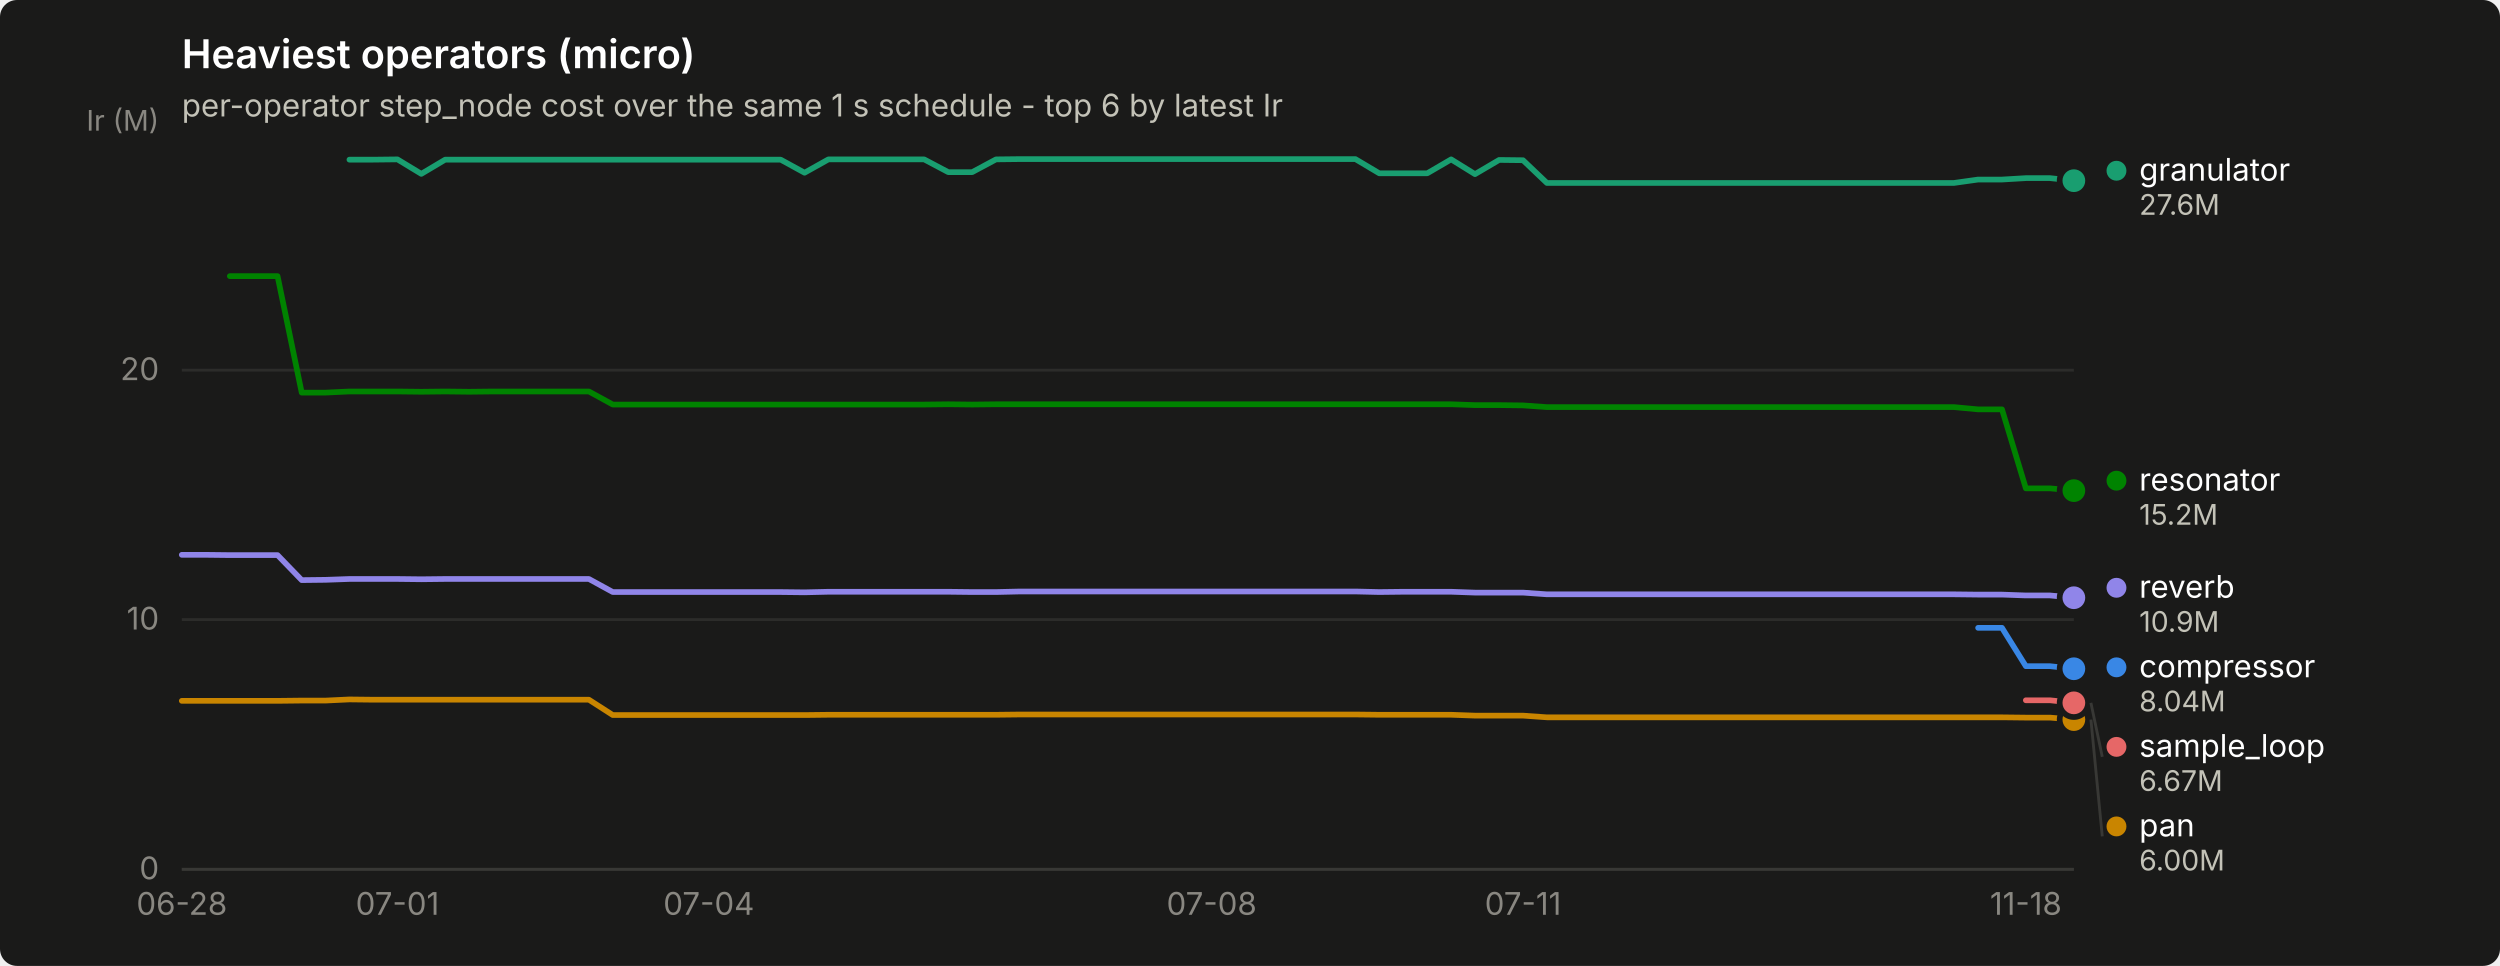
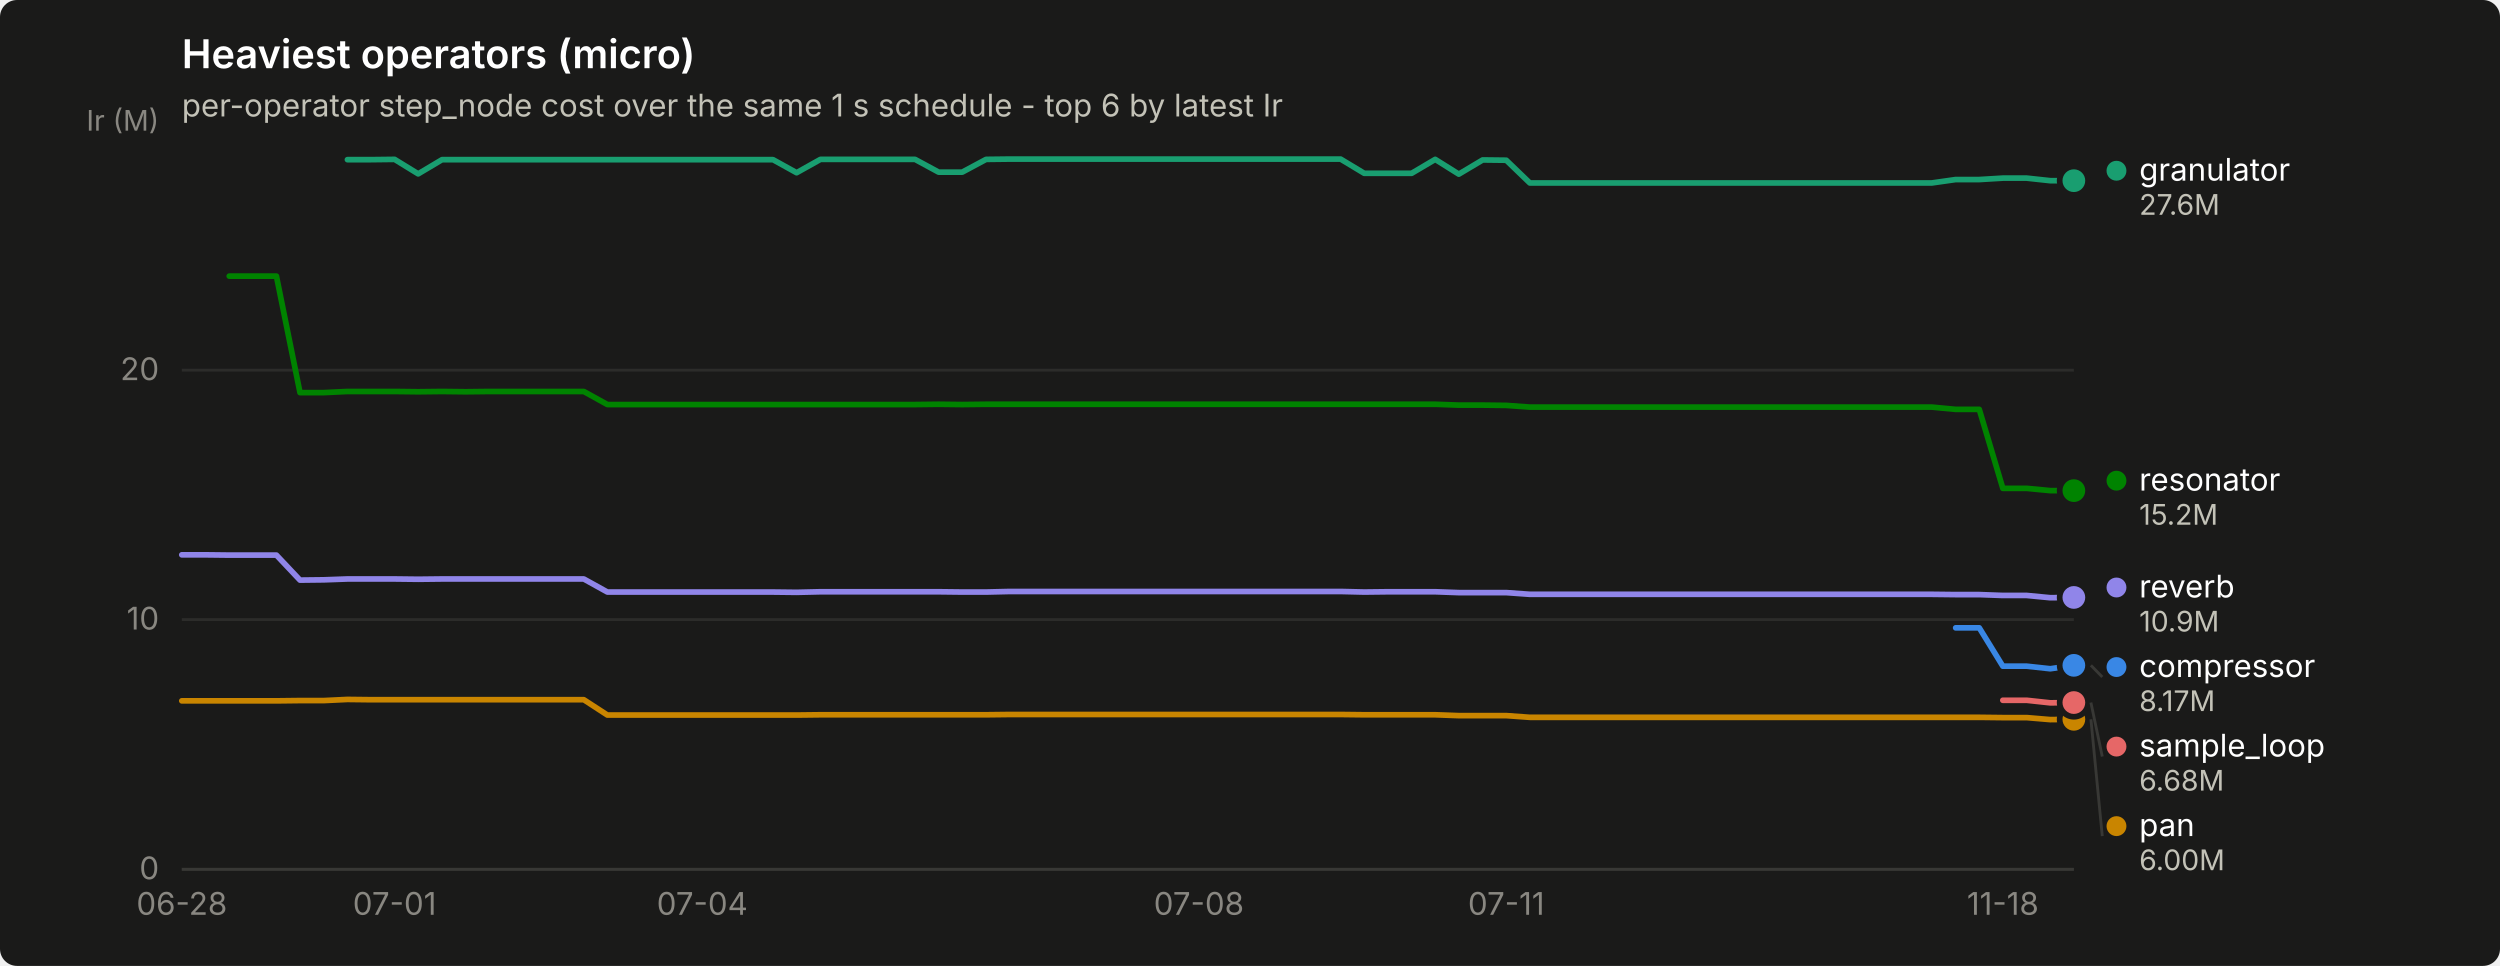
<svg xmlns="http://www.w3.org/2000/svg" width="880" height="340" viewBox="0 0 880 340" role="img" aria-label="Heaviest operators (micro)">
  <rect width="880" height="340" rx="6" fill="#1a1a19" />
  <text x="64" y="24" font-family="system-ui, -apple-system, &quot;Segoe UI&quot;, sans-serif" font-size="14" font-weight="600" fill="#ffffff">Heaviest operators (micro)</text>
  <text x="64" y="41" font-family="system-ui, -apple-system, &quot;Segoe UI&quot;, sans-serif" font-size="11" fill="#c3c2b7">per-operator step_node cost over the same 1 s schedule - top 6 by latest Ir</text>
  <line x1="64" y1="306.0" x2="730" y2="306.0" stroke="#2c2c2a" stroke-width="1" />
  <text x="56" y="309.5" text-anchor="end" font-family="system-ui, -apple-system, &quot;Segoe UI&quot;, sans-serif" font-size="11" style="font-variant-numeric: tabular-nums" fill="#898781">0</text>
  <line x1="64" y1="218.1" x2="730" y2="218.1" stroke="#2c2c2a" stroke-width="1" />
  <text x="56" y="221.6" text-anchor="end" font-family="system-ui, -apple-system, &quot;Segoe UI&quot;, sans-serif" font-size="11" style="font-variant-numeric: tabular-nums" fill="#898781">10</text>
  <line x1="64" y1="130.3" x2="730" y2="130.3" stroke="#2c2c2a" stroke-width="1" />
  <text x="56" y="133.8" text-anchor="end" font-family="system-ui, -apple-system, &quot;Segoe UI&quot;, sans-serif" font-size="11" style="font-variant-numeric: tabular-nums" fill="#898781">20</text>
  <text x="56" y="46" text-anchor="end" font-family="system-ui, -apple-system, &quot;Segoe UI&quot;, sans-serif" font-size="10" fill="#898781">Ir (M)</text>
  <line x1="64" y1="306" x2="730" y2="306" stroke="#383835" stroke-width="1" />
  <text x="64.0" y="322" text-anchor="middle" font-family="system-ui, -apple-system, &quot;Segoe UI&quot;, sans-serif" font-size="11" style="font-variant-numeric: tabular-nums" fill="#898781">06-28</text>
-   <text x="139.9" y="322" text-anchor="middle" font-family="system-ui, -apple-system, &quot;Segoe UI&quot;, sans-serif" font-size="11" style="font-variant-numeric: tabular-nums" fill="#898781">07-01</text>
-   <text x="249.5" y="322" text-anchor="middle" font-family="system-ui, -apple-system, &quot;Segoe UI&quot;, sans-serif" font-size="11" style="font-variant-numeric: tabular-nums" fill="#898781">07-04</text>
-   <text x="426.5" y="322" text-anchor="middle" font-family="system-ui, -apple-system, &quot;Segoe UI&quot;, sans-serif" font-size="11" style="font-variant-numeric: tabular-nums" fill="#898781">07-08</text>
-   <text x="536.1" y="322" text-anchor="middle" font-family="system-ui, -apple-system, &quot;Segoe UI&quot;, sans-serif" font-size="11" style="font-variant-numeric: tabular-nums" fill="#898781">07-11</text>
-   <text x="713.1" y="322" text-anchor="middle" font-family="system-ui, -apple-system, &quot;Segoe UI&quot;, sans-serif" font-size="11" style="font-variant-numeric: tabular-nums" fill="#898781">11-18</text>
-   <path d="M696.3,221.0 L704.7,221.0 L713.1,234.5 L721.6,234.5 L730.0,235.4" fill="none" stroke="#3987e5" stroke-width="2" stroke-linejoin="round" stroke-linecap="round" />
-   <circle cx="730.0" cy="235.4" r="6" fill="#1a1a19" />
-   <circle cx="730.0" cy="235.4" r="4" fill="#3987e5" />
-   <path d="M123.0,56.2 L131.4,56.2 L139.9,56.1 L148.3,61.2 L156.7,56.2 L165.2,56.2 L173.6,56.2 L182.0,56.2 L190.5,56.2 L198.9,56.2 L207.3,56.2 L215.7,56.2 L224.2,56.2 L232.6,56.2 L241.0,56.2 L249.5,56.2 L257.9,56.2 L266.3,56.2 L274.8,56.2 L283.2,60.8 L291.6,56.1 L300.1,56.1 L308.5,56.1 L316.9,56.1 L325.3,56.1 L333.8,60.6 L342.2,60.6 L350.6,56.1 L359.1,56.0 L367.5,56.0 L375.9,56.0 L384.4,56.0 L392.8,56.0 L401.2,56.0 L409.6,56.0 L418.1,56.0 L426.5,56.0 L434.9,56.0 L443.4,56.0 L451.8,56.0 L460.2,56.0 L468.7,56.0 L477.1,56.0 L485.5,61.0 L493.9,61.0 L502.4,61.0 L510.8,56.1 L519.2,61.3 L527.7,56.3 L536.1,56.4 L544.5,64.4 L553.0,64.4 L561.4,64.4 L569.8,64.4 L578.3,64.4 L586.7,64.4 L595.1,64.4 L603.5,64.4 L612.0,64.4 L620.4,64.4 L628.8,64.4 L637.3,64.4 L645.7,64.4 L654.1,64.4 L662.6,64.4 L671.0,64.4 L679.4,64.4 L687.8,64.4 L696.3,63.2 L704.7,63.2 L713.1,62.7 L721.6,62.7 L730.0,63.6" fill="none" stroke="#199e70" stroke-width="2" stroke-linejoin="round" stroke-linecap="round" />
+   <text x="138.9" y="322" text-anchor="middle" font-family="system-ui, -apple-system, &quot;Segoe UI&quot;, sans-serif" font-size="11" style="font-variant-numeric: tabular-nums" fill="#898781">07-01</text>
+   <text x="247.2" y="322" text-anchor="middle" font-family="system-ui, -apple-system, &quot;Segoe UI&quot;, sans-serif" font-size="11" style="font-variant-numeric: tabular-nums" fill="#898781">07-04</text>
+   <text x="422.0" y="322" text-anchor="middle" font-family="system-ui, -apple-system, &quot;Segoe UI&quot;, sans-serif" font-size="11" style="font-variant-numeric: tabular-nums" fill="#898781">07-08</text>
+   <text x="530.2" y="322" text-anchor="middle" font-family="system-ui, -apple-system, &quot;Segoe UI&quot;, sans-serif" font-size="11" style="font-variant-numeric: tabular-nums" fill="#898781">07-11</text>
+   <text x="705.0" y="322" text-anchor="middle" font-family="system-ui, -apple-system, &quot;Segoe UI&quot;, sans-serif" font-size="11" style="font-variant-numeric: tabular-nums" fill="#898781">11-18</text>
+   <path d="M688.4,221.0 L696.7,221.0 L705.0,234.5 L713.4,234.5 L721.7,235.4 L730.0,234.2" fill="none" stroke="#3987e5" stroke-width="2" stroke-linejoin="round" stroke-linecap="round" />
+   <circle cx="730.0" cy="234.2" r="6" fill="#1a1a19" />
+   <circle cx="730.0" cy="234.2" r="4" fill="#3987e5" />
+   <path d="M122.3,56.2 L130.6,56.2 L138.9,56.1 L147.2,61.2 L155.6,56.2 L163.9,56.2 L172.2,56.2 L180.6,56.2 L188.9,56.2 L197.2,56.2 L205.5,56.2 L213.8,56.2 L222.2,56.2 L230.5,56.2 L238.8,56.2 L247.2,56.2 L255.5,56.2 L263.8,56.2 L272.1,56.2 L280.4,60.8 L288.8,56.1 L297.1,56.1 L305.4,56.1 L313.8,56.1 L322.1,56.1 L330.4,60.6 L338.7,60.6 L347.1,56.1 L355.4,56.0 L363.7,56.0 L372.0,56.0 L380.4,56.0 L388.7,56.0 L397.0,56.0 L405.3,56.0 L413.6,56.0 L422.0,56.0 L430.3,56.0 L438.6,56.0 L446.9,56.0 L455.3,56.0 L463.6,56.0 L471.9,56.0 L480.2,61.0 L488.6,61.0 L496.9,61.0 L505.2,56.1 L513.5,61.3 L521.9,56.3 L530.2,56.4 L538.5,64.4 L546.9,64.4 L555.2,64.4 L563.5,64.4 L571.8,64.4 L580.1,64.4 L588.5,64.4 L596.8,64.4 L605.1,64.4 L613.5,64.4 L621.8,64.4 L630.1,64.4 L638.4,64.4 L646.8,64.4 L655.1,64.4 L663.4,64.4 L671.7,64.4 L680.0,64.4 L688.4,63.2 L696.7,63.2 L705.0,62.7 L713.4,62.7 L721.7,63.6 L730.0,63.6" fill="none" stroke="#199e70" stroke-width="2" stroke-linejoin="round" stroke-linecap="round" />
  <circle cx="730.0" cy="63.6" r="6" fill="#1a1a19" />
  <circle cx="730.0" cy="63.6" r="4" fill="#199e70" />
-   <path d="M64.0,246.7 L72.4,246.7 L80.9,246.7 L89.3,246.7 L97.7,246.7 L106.2,246.6 L114.6,246.6 L123.0,246.2 L131.4,246.3 L139.9,246.3 L148.3,246.3 L156.7,246.3 L165.2,246.3 L173.6,246.3 L182.0,246.3 L190.5,246.3 L198.9,246.3 L207.3,246.3 L215.7,251.7 L224.2,251.7 L232.6,251.7 L241.0,251.7 L249.5,251.7 L257.9,251.7 L266.3,251.7 L274.8,251.7 L283.2,251.7 L291.6,251.6 L300.1,251.6 L308.5,251.6 L316.9,251.6 L325.3,251.6 L333.8,251.6 L342.2,251.6 L350.6,251.6 L359.1,251.5 L367.5,251.5 L375.9,251.5 L384.4,251.5 L392.8,251.5 L401.2,251.5 L409.6,251.5 L418.1,251.5 L426.5,251.5 L434.9,251.5 L443.4,251.5 L451.8,251.5 L460.2,251.5 L468.7,251.5 L477.1,251.5 L485.5,251.6 L493.9,251.6 L502.4,251.6 L510.8,251.6 L519.2,251.9 L527.7,251.9 L536.1,251.9 L544.5,252.5 L553.0,252.5 L561.4,252.5 L569.8,252.5 L578.3,252.5 L586.7,252.5 L595.1,252.5 L603.5,252.5 L612.0,252.5 L620.4,252.5 L628.8,252.5 L637.3,252.5 L645.7,252.5 L654.1,252.5 L662.6,252.5 L671.0,252.5 L679.4,252.5 L687.8,252.5 L696.3,252.5 L704.7,252.5 L713.1,252.6 L721.6,252.6 L730.0,253.3" fill="none" stroke="#c98500" stroke-width="2" stroke-linejoin="round" stroke-linecap="round" />
-   <circle cx="730.0" cy="253.3" r="6" fill="#1a1a19" />
-   <circle cx="730.0" cy="253.3" r="4" fill="#c98500" />
-   <path d="M80.9,97.2 L89.3,97.2 L97.7,97.2 L106.2,138.2 L114.6,138.2 L123.0,137.8 L131.4,137.8 L139.9,137.8 L148.3,137.9 L156.7,137.8 L165.2,137.9 L173.6,137.8 L182.0,137.8 L190.5,137.8 L198.9,137.8 L207.3,137.8 L215.7,142.4 L224.2,142.4 L232.6,142.4 L241.0,142.4 L249.5,142.4 L257.9,142.4 L266.3,142.4 L274.8,142.4 L283.2,142.4 L291.6,142.4 L300.1,142.4 L308.5,142.4 L316.9,142.4 L325.3,142.4 L333.8,142.3 L342.2,142.4 L350.6,142.3 L359.1,142.3 L367.5,142.3 L375.9,142.3 L384.4,142.3 L392.8,142.3 L401.2,142.3 L409.6,142.3 L418.1,142.3 L426.5,142.3 L434.9,142.3 L443.4,142.3 L451.8,142.3 L460.2,142.3 L468.7,142.3 L477.1,142.3 L485.5,142.3 L493.9,142.3 L502.4,142.3 L510.8,142.3 L519.2,142.6 L527.7,142.6 L536.1,142.7 L544.5,143.3 L553.0,143.3 L561.4,143.3 L569.8,143.3 L578.3,143.3 L586.7,143.3 L595.1,143.3 L603.5,143.3 L612.0,143.3 L620.4,143.3 L628.8,143.3 L637.3,143.3 L645.7,143.3 L654.1,143.3 L662.6,143.3 L671.0,143.3 L679.4,143.3 L687.8,143.3 L696.3,144.1 L704.7,144.1 L713.1,171.9 L721.6,171.9 L730.0,172.7" fill="none" stroke="#008300" stroke-width="2" stroke-linejoin="round" stroke-linecap="round" />
+   <path d="M64.0,246.7 L72.3,246.7 L80.7,246.7 L89.0,246.7 L97.3,246.7 L105.6,246.6 L114.0,246.6 L122.3,246.2 L130.6,246.3 L138.9,246.3 L147.2,246.3 L155.6,246.3 L163.9,246.3 L172.2,246.3 L180.6,246.3 L188.9,246.3 L197.2,246.3 L205.5,246.3 L213.8,251.7 L222.2,251.7 L230.5,251.7 L238.8,251.7 L247.2,251.7 L255.5,251.7 L263.8,251.7 L272.1,251.7 L280.4,251.7 L288.8,251.6 L297.1,251.6 L305.4,251.6 L313.8,251.6 L322.1,251.6 L330.4,251.6 L338.7,251.6 L347.1,251.6 L355.4,251.5 L363.7,251.5 L372.0,251.5 L380.4,251.5 L388.7,251.5 L397.0,251.5 L405.3,251.5 L413.6,251.5 L422.0,251.5 L430.3,251.5 L438.6,251.5 L446.9,251.5 L455.3,251.5 L463.6,251.5 L471.9,251.5 L480.2,251.6 L488.6,251.6 L496.9,251.6 L505.2,251.6 L513.5,251.9 L521.9,251.9 L530.2,251.9 L538.5,252.5 L546.9,252.5 L555.2,252.5 L563.5,252.5 L571.8,252.5 L580.1,252.5 L588.5,252.5 L596.8,252.5 L605.1,252.5 L613.5,252.5 L621.8,252.5 L630.1,252.5 L638.4,252.5 L646.8,252.5 L655.1,252.5 L663.4,252.5 L671.7,252.5 L680.0,252.5 L688.4,252.5 L696.7,252.5 L705.0,252.6 L713.4,252.6 L721.7,253.3 L730.0,253.2" fill="none" stroke="#c98500" stroke-width="2" stroke-linejoin="round" stroke-linecap="round" />
+   <circle cx="730.0" cy="253.2" r="6" fill="#1a1a19" />
+   <circle cx="730.0" cy="253.2" r="4" fill="#c98500" />
+   <path d="M80.7,97.2 L89.0,97.2 L97.3,97.2 L105.6,138.2 L114.0,138.2 L122.3,137.8 L130.6,137.8 L138.9,137.8 L147.2,137.9 L155.6,137.8 L163.9,137.9 L172.2,137.8 L180.6,137.8 L188.9,137.8 L197.2,137.8 L205.5,137.8 L213.8,142.4 L222.2,142.4 L230.5,142.4 L238.8,142.4 L247.2,142.4 L255.5,142.4 L263.8,142.4 L272.1,142.4 L280.4,142.4 L288.8,142.4 L297.1,142.4 L305.4,142.4 L313.8,142.4 L322.1,142.4 L330.4,142.3 L338.7,142.4 L347.1,142.3 L355.4,142.3 L363.7,142.3 L372.0,142.3 L380.4,142.3 L388.7,142.3 L397.0,142.3 L405.3,142.3 L413.6,142.3 L422.0,142.3 L430.3,142.3 L438.6,142.3 L446.9,142.3 L455.3,142.3 L463.6,142.3 L471.9,142.3 L480.2,142.3 L488.6,142.3 L496.9,142.3 L505.2,142.3 L513.5,142.6 L521.9,142.6 L530.2,142.7 L538.5,143.3 L546.9,143.3 L555.2,143.3 L563.5,143.3 L571.8,143.3 L580.1,143.3 L588.5,143.3 L596.8,143.3 L605.1,143.3 L613.5,143.3 L621.8,143.3 L630.1,143.3 L638.4,143.3 L646.8,143.3 L655.1,143.3 L663.4,143.3 L671.7,143.3 L680.0,143.3 L688.4,144.1 L696.7,144.1 L705.0,171.9 L713.4,171.9 L721.7,172.7 L730.0,172.7" fill="none" stroke="#008300" stroke-width="2" stroke-linejoin="round" stroke-linecap="round" />
  <circle cx="730.0" cy="172.7" r="6" fill="#1a1a19" />
  <circle cx="730.0" cy="172.7" r="4" fill="#008300" />
-   <path d="M64.0,195.3 L72.4,195.3 L80.9,195.4 L89.3,195.4 L97.7,195.4 L106.2,204.2 L114.6,204.1 L123.0,203.8 L131.4,203.8 L139.9,203.8 L148.3,203.9 L156.7,203.8 L165.2,203.8 L173.6,203.8 L182.0,203.8 L190.5,203.8 L198.9,203.8 L207.3,203.8 L215.7,208.4 L224.2,208.4 L232.6,208.4 L241.0,208.4 L249.5,208.4 L257.9,208.4 L266.3,208.4 L274.8,208.4 L283.2,208.5 L291.6,208.3 L300.1,208.3 L308.5,208.3 L316.9,208.3 L325.3,208.3 L333.8,208.3 L342.2,208.4 L350.6,208.4 L359.1,208.2 L367.5,208.2 L375.9,208.2 L384.4,208.2 L392.8,208.2 L401.2,208.2 L409.6,208.2 L418.1,208.2 L426.5,208.2 L434.9,208.2 L443.4,208.2 L451.8,208.2 L460.2,208.2 L468.7,208.2 L477.1,208.2 L485.5,208.4 L493.9,208.3 L502.4,208.3 L510.8,208.3 L519.2,208.6 L527.7,208.6 L536.1,208.6 L544.5,209.2 L553.0,209.2 L561.4,209.2 L569.8,209.2 L578.3,209.2 L586.7,209.2 L595.1,209.2 L603.5,209.2 L612.0,209.2 L620.4,209.2 L628.8,209.2 L637.3,209.2 L645.7,209.2 L654.1,209.2 L662.6,209.2 L671.0,209.2 L679.4,209.2 L687.8,209.2 L696.3,209.3 L704.7,209.3 L713.1,209.6 L721.6,209.6 L730.0,210.4" fill="none" stroke="#9085e9" stroke-width="2" stroke-linejoin="round" stroke-linecap="round" />
-   <circle cx="730.0" cy="210.4" r="6" fill="#1a1a19" />
-   <circle cx="730.0" cy="210.4" r="4" fill="#9085e9" />
-   <path d="M713.1,246.5 L721.6,246.5 L730.0,247.4" fill="none" stroke="#e66767" stroke-width="2" stroke-linejoin="round" stroke-linecap="round" />
-   <circle cx="730.0" cy="247.4" r="6" fill="#1a1a19" />
-   <circle cx="730.0" cy="247.4" r="4" fill="#e66767" />
+   <path d="M64.0,195.3 L72.3,195.3 L80.7,195.4 L89.0,195.4 L97.3,195.4 L105.6,204.2 L114.0,204.1 L122.3,203.8 L130.6,203.8 L138.9,203.8 L147.2,203.9 L155.6,203.8 L163.9,203.8 L172.2,203.8 L180.6,203.8 L188.9,203.8 L197.2,203.8 L205.5,203.8 L213.8,208.4 L222.2,208.4 L230.5,208.4 L238.8,208.4 L247.2,208.4 L255.5,208.4 L263.8,208.4 L272.1,208.4 L280.4,208.5 L288.8,208.3 L297.1,208.3 L305.4,208.3 L313.8,208.3 L322.1,208.3 L330.4,208.3 L338.7,208.4 L347.1,208.4 L355.4,208.2 L363.7,208.2 L372.0,208.2 L380.4,208.2 L388.7,208.2 L397.0,208.2 L405.3,208.2 L413.6,208.2 L422.0,208.2 L430.3,208.2 L438.6,208.2 L446.9,208.2 L455.3,208.2 L463.6,208.2 L471.9,208.2 L480.2,208.4 L488.6,208.3 L496.9,208.3 L505.2,208.3 L513.5,208.6 L521.9,208.6 L530.2,208.6 L538.5,209.2 L546.9,209.2 L555.2,209.2 L563.5,209.2 L571.8,209.2 L580.1,209.2 L588.5,209.2 L596.8,209.2 L605.1,209.2 L613.5,209.2 L621.8,209.2 L630.1,209.2 L638.4,209.2 L646.8,209.2 L655.1,209.2 L663.4,209.2 L671.7,209.2 L680.0,209.2 L688.4,209.3 L696.7,209.3 L705.0,209.6 L713.4,209.6 L721.7,210.4 L730.0,210.3" fill="none" stroke="#9085e9" stroke-width="2" stroke-linejoin="round" stroke-linecap="round" />
+   <circle cx="730.0" cy="210.3" r="6" fill="#1a1a19" />
+   <circle cx="730.0" cy="210.3" r="4" fill="#9085e9" />
+   <path d="M705.0,246.5 L713.4,246.5 L721.7,247.4 L730.0,247.3" fill="none" stroke="#e66767" stroke-width="2" stroke-linejoin="round" stroke-linecap="round" />
+   <circle cx="730.0" cy="247.3" r="6" fill="#1a1a19" />
+   <circle cx="730.0" cy="247.3" r="4" fill="#e66767" />
  <circle cx="745.0" cy="60.1" r="3.5" fill="#199e70" />
  <text x="753.0" y="63.6" font-family="system-ui, -apple-system, &quot;Segoe UI&quot;, sans-serif" font-size="11" fill="#ffffff">granulator</text>
  <text x="753.0" y="75.6" font-family="system-ui, -apple-system, &quot;Segoe UI&quot;, sans-serif" font-size="10" style="font-variant-numeric: tabular-nums" fill="#c3c2b7">27.6M</text>
  <circle cx="745.0" cy="169.2" r="3.5" fill="#008300" />
  <text x="753.0" y="172.7" font-family="system-ui, -apple-system, &quot;Segoe UI&quot;, sans-serif" font-size="11" fill="#ffffff">resonator</text>
  <text x="753.0" y="184.7" font-family="system-ui, -apple-system, &quot;Segoe UI&quot;, sans-serif" font-size="10" style="font-variant-numeric: tabular-nums" fill="#c3c2b7">15.2M</text>
-   <circle cx="745.0" cy="206.9" r="3.5" fill="#9085e9" />
-   <text x="753.0" y="210.4" font-family="system-ui, -apple-system, &quot;Segoe UI&quot;, sans-serif" font-size="11" fill="#ffffff">reverb</text>
-   <text x="753.0" y="222.4" font-family="system-ui, -apple-system, &quot;Segoe UI&quot;, sans-serif" font-size="10" style="font-variant-numeric: tabular-nums" fill="#c3c2b7">10.9M</text>
-   <circle cx="745.0" cy="234.9" r="3.5" fill="#3987e5" />
-   <text x="753.0" y="238.4" font-family="system-ui, -apple-system, &quot;Segoe UI&quot;, sans-serif" font-size="11" fill="#ffffff">compressor</text>
-   <text x="753.0" y="250.4" font-family="system-ui, -apple-system, &quot;Segoe UI&quot;, sans-serif" font-size="10" style="font-variant-numeric: tabular-nums" fill="#c3c2b7">8.04M</text>
-   <line x1="736.0" y1="247.4" x2="740.0" y2="266.4" stroke="#383835" stroke-width="1" />
-   <circle cx="745.0" cy="262.9" r="3.5" fill="#e66767" />
-   <text x="753.0" y="266.4" font-family="system-ui, -apple-system, &quot;Segoe UI&quot;, sans-serif" font-size="11" fill="#ffffff">sample_loop</text>
-   <text x="753.0" y="278.4" font-family="system-ui, -apple-system, &quot;Segoe UI&quot;, sans-serif" font-size="10" style="font-variant-numeric: tabular-nums" fill="#c3c2b7">6.67M</text>
-   <line x1="736.0" y1="253.3" x2="740.0" y2="294.4" stroke="#383835" stroke-width="1" />
-   <circle cx="745.0" cy="290.9" r="3.5" fill="#c98500" />
-   <text x="753.0" y="294.4" font-family="system-ui, -apple-system, &quot;Segoe UI&quot;, sans-serif" font-size="11" fill="#ffffff">pan</text>
-   <text x="753.0" y="306.4" font-family="system-ui, -apple-system, &quot;Segoe UI&quot;, sans-serif" font-size="10" style="font-variant-numeric: tabular-nums" fill="#c3c2b7">6.00M</text>
+   <circle cx="745.0" cy="206.8" r="3.5" fill="#9085e9" />
+   <text x="753.0" y="210.3" font-family="system-ui, -apple-system, &quot;Segoe UI&quot;, sans-serif" font-size="11" fill="#ffffff">reverb</text>
+   <text x="753.0" y="222.3" font-family="system-ui, -apple-system, &quot;Segoe UI&quot;, sans-serif" font-size="10" style="font-variant-numeric: tabular-nums" fill="#c3c2b7">10.9M</text>
+   <line x1="736.0" y1="234.2" x2="740.0" y2="238.3" stroke="#383835" stroke-width="1" />
+   <circle cx="745.0" cy="234.8" r="3.5" fill="#3987e5" />
+   <text x="753.0" y="238.3" font-family="system-ui, -apple-system, &quot;Segoe UI&quot;, sans-serif" font-size="11" fill="#ffffff">compressor</text>
+   <text x="753.0" y="250.3" font-family="system-ui, -apple-system, &quot;Segoe UI&quot;, sans-serif" font-size="10" style="font-variant-numeric: tabular-nums" fill="#c3c2b7">8.17M</text>
+   <line x1="736.0" y1="247.3" x2="740.0" y2="266.3" stroke="#383835" stroke-width="1" />
+   <circle cx="745.0" cy="262.8" r="3.5" fill="#e66767" />
+   <text x="753.0" y="266.3" font-family="system-ui, -apple-system, &quot;Segoe UI&quot;, sans-serif" font-size="11" fill="#ffffff">sample_loop</text>
+   <text x="753.0" y="278.3" font-family="system-ui, -apple-system, &quot;Segoe UI&quot;, sans-serif" font-size="10" style="font-variant-numeric: tabular-nums" fill="#c3c2b7">6.68M</text>
+   <line x1="736.0" y1="253.2" x2="740.0" y2="294.3" stroke="#383835" stroke-width="1" />
+   <circle cx="745.0" cy="290.8" r="3.5" fill="#c98500" />
+   <text x="753.0" y="294.3" font-family="system-ui, -apple-system, &quot;Segoe UI&quot;, sans-serif" font-size="11" fill="#ffffff">pan</text>
+   <text x="753.0" y="306.3" font-family="system-ui, -apple-system, &quot;Segoe UI&quot;, sans-serif" font-size="10" style="font-variant-numeric: tabular-nums" fill="#c3c2b7">6.00M</text>
</svg>
